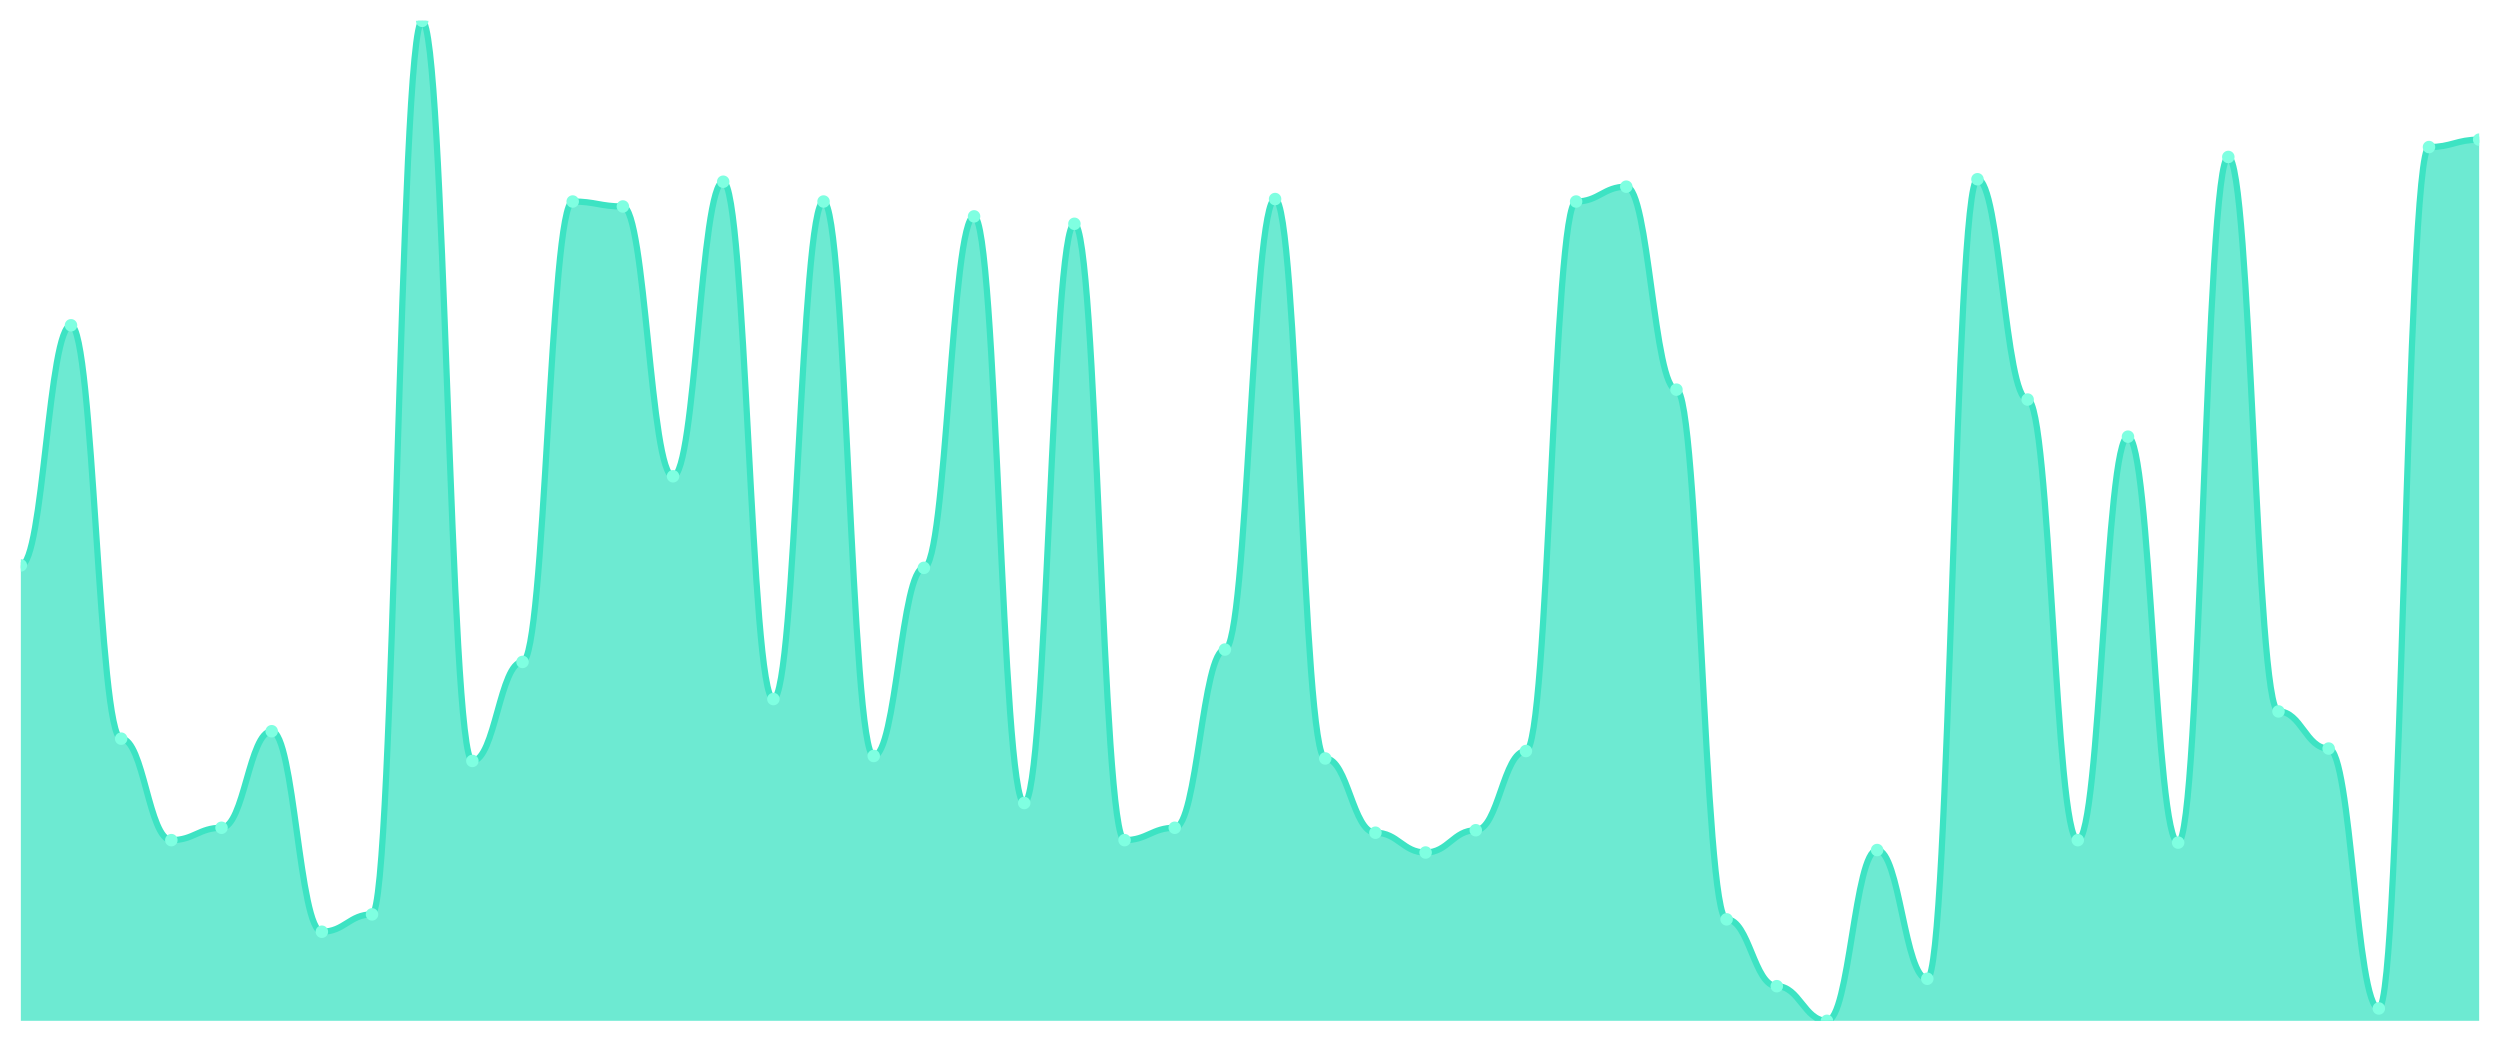
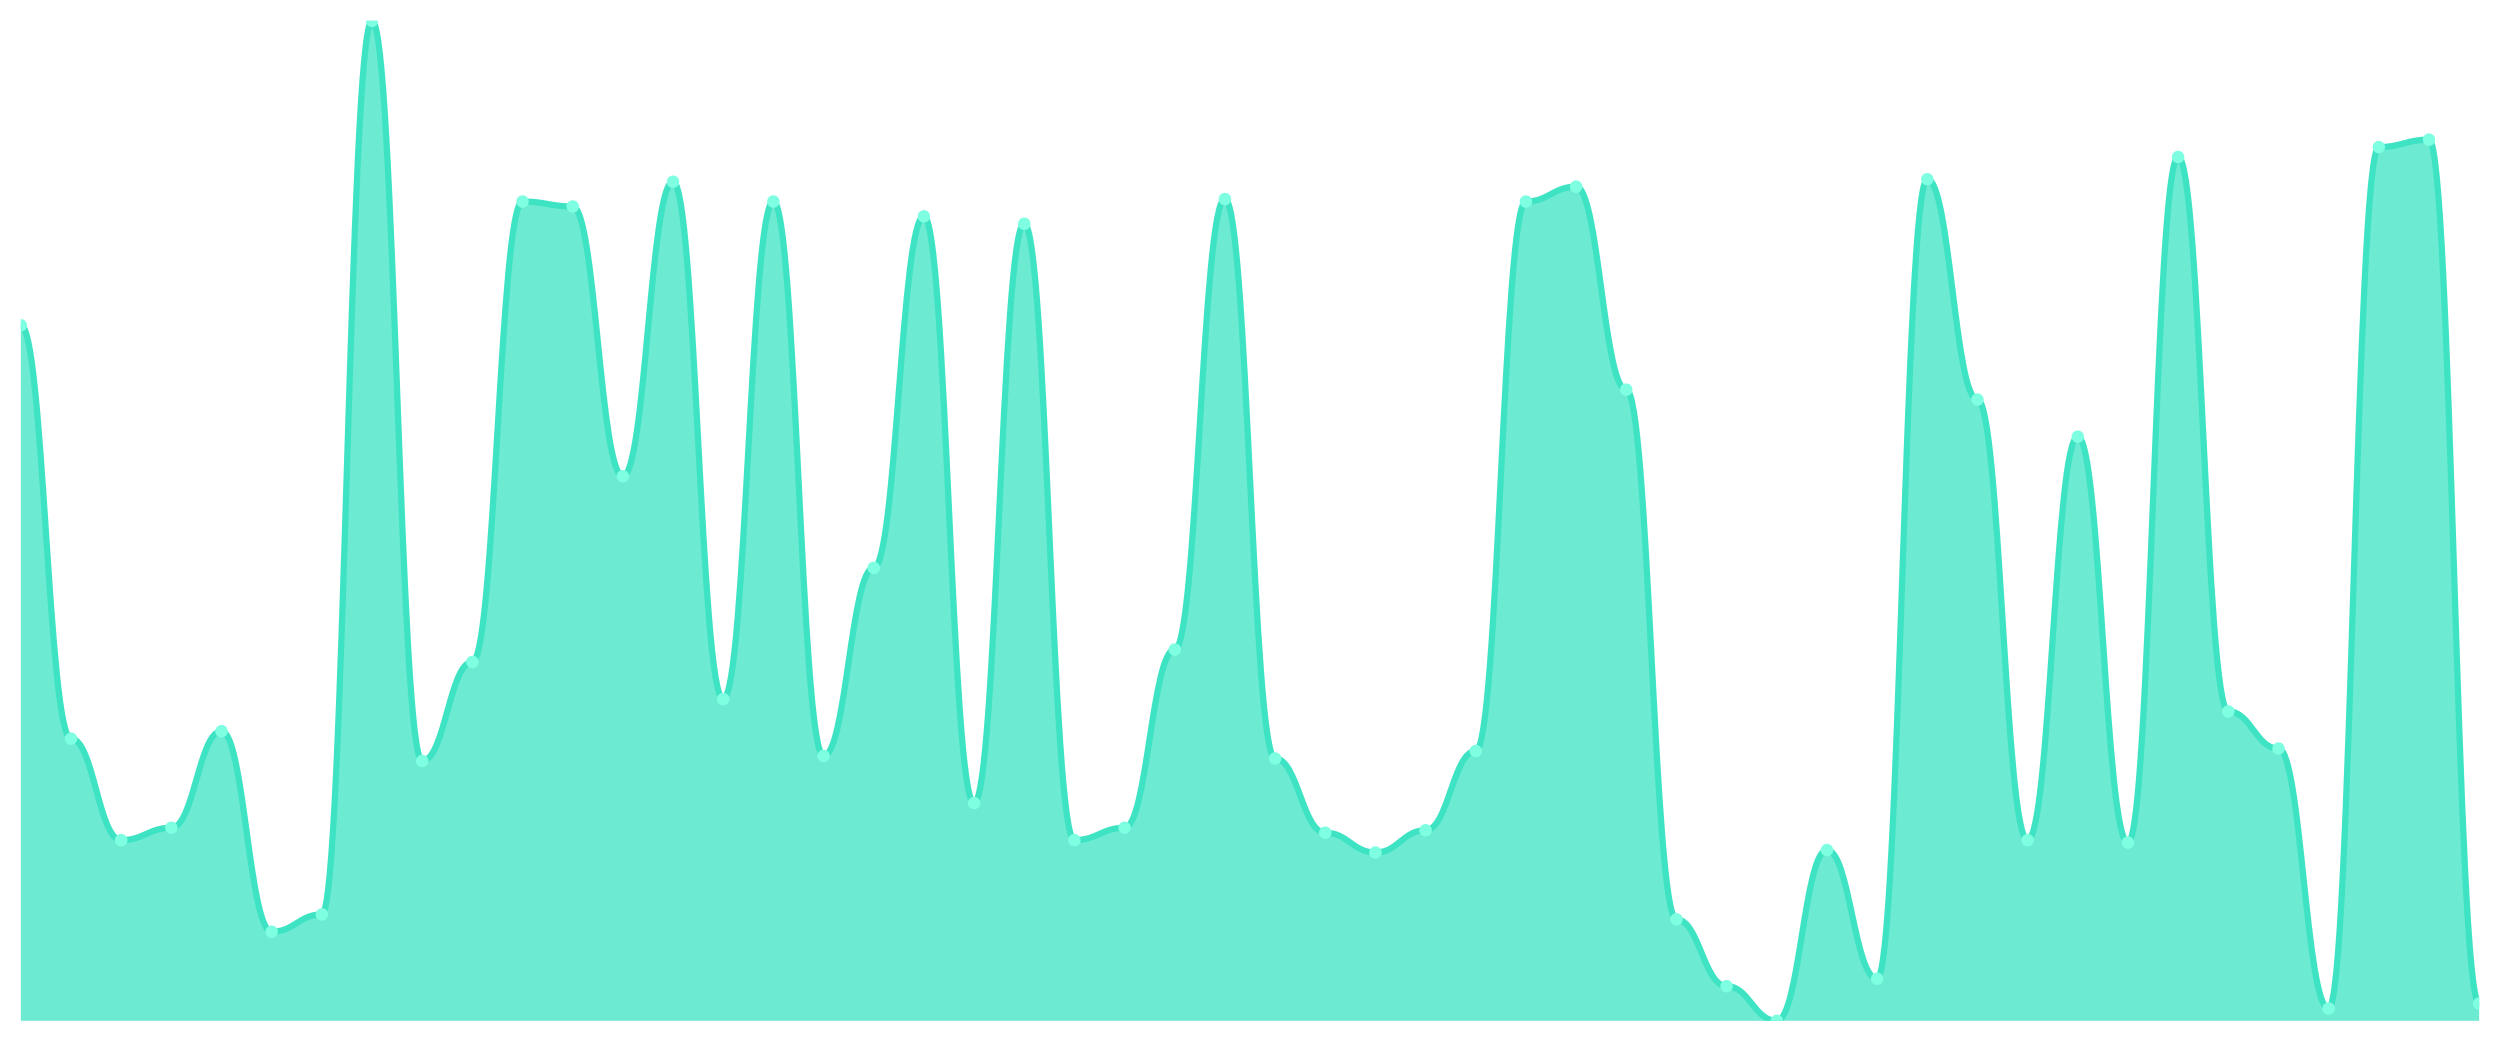
<svg xmlns="http://www.w3.org/2000/svg" viewBox="0 0 1200 500" width="1200" height="500">
  <defs>
    <clipPath id="c">
      <rect x="10" y="10" width="1180" height="480" />
    </clipPath>
  </defs>
  <rect width="1200" height="500" fill="none" />
  <g clip-path="url(#c)">
-     <path d="M 10,490 L 10,271.386 C 20.837,271.386 23.245,156.139 34.082,156.139 C 44.918,156.139 47.327,354.554 58.163,354.554 C 69,354.554 71.408,403.267 82.245,403.267 C 93.082,403.267 95.49,397.327 106.327,397.327 C 117.163,397.327 119.571,350.99 130.408,350.99 C 141.245,350.99 143.653,447.228 154.49,447.228 C 165.327,447.228 167.735,438.911 178.571,438.911 C 189.408,438.911 191.816,10 202.653,10 C 213.49,10 215.898,365.248 226.735,365.248 C 237.571,365.248 239.98,317.723 250.816,317.723 C 261.653,317.723 264.061,96.733 274.898,96.733 C 285.735,96.733 288.143,99.109 298.98,99.109 C 309.816,99.109 312.224,228.614 323.061,228.614 C 333.898,228.614 336.306,87.228 347.143,87.228 C 357.98,87.228 360.388,335.545 371.224,335.545 C 382.061,335.545 384.469,96.733 395.306,96.733 C 406.143,96.733 408.551,362.871 419.388,362.871 C 430.224,362.871 432.633,272.574 443.469,272.574 C 454.306,272.574 456.714,103.861 467.551,103.861 C 478.388,103.861 480.796,385.446 491.633,385.446 C 502.469,385.446 504.878,107.426 515.714,107.426 C 526.551,107.426 528.959,403.267 539.796,403.267 C 550.633,403.267 553.041,397.327 563.878,397.327 C 574.714,397.327 577.122,311.782 587.959,311.782 C 598.796,311.782 601.204,95.545 612.041,95.545 C 622.878,95.545 625.286,364.059 636.122,364.059 C 646.959,364.059 649.367,399.703 660.204,399.703 C 671.041,399.703 673.449,409.208 684.286,409.208 C 695.122,409.208 697.531,398.515 708.367,398.515 C 719.204,398.515 721.612,360.495 732.449,360.495 C 743.286,360.495 745.694,96.733 756.531,96.733 C 767.367,96.733 769.776,89.604 780.612,89.604 C 791.449,89.604 793.857,187.03 804.694,187.03 C 815.531,187.03 817.939,441.287 828.776,441.287 C 839.612,441.287 842.02,473.366 852.857,473.366 C 863.694,473.366 866.102,490 876.939,490 C 887.776,490 890.184,408.02 901.02,408.02 C 911.857,408.02 914.265,469.802 925.102,469.802 C 935.939,469.802 938.347,86.04 949.184,86.04 C 960.02,86.04 962.429,191.782 973.265,191.782 C 984.102,191.782 986.51,403.267 997.347,403.267 C 1008.184,403.267 1010.592,209.604 1021.429,209.604 C 1032.265,209.604 1034.673,404.455 1045.51,404.455 C 1056.347,404.455 1058.755,75.347 1069.592,75.347 C 1080.429,75.347 1082.837,341.485 1093.673,341.485 C 1104.51,341.485 1106.918,359.307 1117.755,359.307 C 1128.592,359.307 1131,484.059 1141.837,484.059 C 1152.673,484.059 1155.082,70.594 1165.918,70.594 C 1176.755,70.594 1179.163,67.03 1190,67.03 L 1190,490 Z" fill="rgba(61,227,195,0.75)" />
-     <path d="M 10,271.386 C 20.837,271.386 23.245,156.139 34.082,156.139 C 44.918,156.139 47.327,354.554 58.163,354.554 C 69,354.554 71.408,403.267 82.245,403.267 C 93.082,403.267 95.49,397.327 106.327,397.327 C 117.163,397.327 119.571,350.99 130.408,350.99 C 141.245,350.99 143.653,447.228 154.49,447.228 C 165.327,447.228 167.735,438.911 178.571,438.911 C 189.408,438.911 191.816,10 202.653,10 C 213.49,10 215.898,365.248 226.735,365.248 C 237.571,365.248 239.98,317.723 250.816,317.723 C 261.653,317.723 264.061,96.733 274.898,96.733 C 285.735,96.733 288.143,99.109 298.98,99.109 C 309.816,99.109 312.224,228.614 323.061,228.614 C 333.898,228.614 336.306,87.228 347.143,87.228 C 357.98,87.228 360.388,335.545 371.224,335.545 C 382.061,335.545 384.469,96.733 395.306,96.733 C 406.143,96.733 408.551,362.871 419.388,362.871 C 430.224,362.871 432.633,272.574 443.469,272.574 C 454.306,272.574 456.714,103.861 467.551,103.861 C 478.388,103.861 480.796,385.446 491.633,385.446 C 502.469,385.446 504.878,107.426 515.714,107.426 C 526.551,107.426 528.959,403.267 539.796,403.267 C 550.633,403.267 553.041,397.327 563.878,397.327 C 574.714,397.327 577.122,311.782 587.959,311.782 C 598.796,311.782 601.204,95.545 612.041,95.545 C 622.878,95.545 625.286,364.059 636.122,364.059 C 646.959,364.059 649.367,399.703 660.204,399.703 C 671.041,399.703 673.449,409.208 684.286,409.208 C 695.122,409.208 697.531,398.515 708.367,398.515 C 719.204,398.515 721.612,360.495 732.449,360.495 C 743.286,360.495 745.694,96.733 756.531,96.733 C 767.367,96.733 769.776,89.604 780.612,89.604 C 791.449,89.604 793.857,187.03 804.694,187.03 C 815.531,187.03 817.939,441.287 828.776,441.287 C 839.612,441.287 842.02,473.366 852.857,473.366 C 863.694,473.366 866.102,490 876.939,490 C 887.776,490 890.184,408.02 901.02,408.02 C 911.857,408.02 914.265,469.802 925.102,469.802 C 935.939,469.802 938.347,86.04 949.184,86.04 C 960.02,86.04 962.429,191.782 973.265,191.782 C 984.102,191.782 986.51,403.267 997.347,403.267 C 1008.184,403.267 1010.592,209.604 1021.429,209.604 C 1032.265,209.604 1034.673,404.455 1045.51,404.455 C 1056.347,404.455 1058.755,75.347 1069.592,75.347 C 1080.429,75.347 1082.837,341.485 1093.673,341.485 C 1104.51,341.485 1106.918,359.307 1117.755,359.307 C 1128.592,359.307 1131,484.059 1141.837,484.059 C 1152.673,484.059 1155.082,70.594 1165.918,70.594 C 1176.755,70.594 1179.163,67.03 1190,67.03" fill="none" stroke="#3de3c3" stroke-width="3" stroke-linecap="round" stroke-linejoin="round" />
-     <circle cx="10" cy="271.386" r="3" fill="#7fffe1" />
-     <circle cx="34.082" cy="156.139" r="3" fill="#7fffe1" />
-     <circle cx="58.163" cy="354.554" r="3" fill="#7fffe1" />
-     <circle cx="82.245" cy="403.267" r="3" fill="#7fffe1" />
-     <circle cx="106.327" cy="397.327" r="3" fill="#7fffe1" />
-     <circle cx="130.408" cy="350.99" r="3" fill="#7fffe1" />
-     <circle cx="154.49" cy="447.228" r="3" fill="#7fffe1" />
-     <circle cx="178.571" cy="438.911" r="3" fill="#7fffe1" />
-     <circle cx="202.653" cy="10" r="3" fill="#7fffe1" />
-     <circle cx="226.735" cy="365.248" r="3" fill="#7fffe1" />
-     <circle cx="250.816" cy="317.723" r="3" fill="#7fffe1" />
-     <circle cx="274.898" cy="96.733" r="3" fill="#7fffe1" />
-     <circle cx="298.98" cy="99.109" r="3" fill="#7fffe1" />
-     <circle cx="323.061" cy="228.614" r="3" fill="#7fffe1" />
-     <circle cx="347.143" cy="87.228" r="3" fill="#7fffe1" />
-     <circle cx="371.224" cy="335.545" r="3" fill="#7fffe1" />
-     <circle cx="395.306" cy="96.733" r="3" fill="#7fffe1" />
-     <circle cx="419.388" cy="362.871" r="3" fill="#7fffe1" />
-     <circle cx="443.469" cy="272.574" r="3" fill="#7fffe1" />
-     <circle cx="467.551" cy="103.861" r="3" fill="#7fffe1" />
-     <circle cx="491.633" cy="385.446" r="3" fill="#7fffe1" />
-     <circle cx="515.714" cy="107.426" r="3" fill="#7fffe1" />
-     <circle cx="539.796" cy="403.267" r="3" fill="#7fffe1" />
-     <circle cx="563.878" cy="397.327" r="3" fill="#7fffe1" />
-     <circle cx="587.959" cy="311.782" r="3" fill="#7fffe1" />
-     <circle cx="612.041" cy="95.545" r="3" fill="#7fffe1" />
-     <circle cx="636.122" cy="364.059" r="3" fill="#7fffe1" />
-     <circle cx="660.204" cy="399.703" r="3" fill="#7fffe1" />
-     <circle cx="684.286" cy="409.208" r="3" fill="#7fffe1" />
-     <circle cx="708.367" cy="398.515" r="3" fill="#7fffe1" />
-     <circle cx="732.449" cy="360.495" r="3" fill="#7fffe1" />
-     <circle cx="756.531" cy="96.733" r="3" fill="#7fffe1" />
-     <circle cx="780.612" cy="89.604" r="3" fill="#7fffe1" />
-     <circle cx="804.694" cy="187.03" r="3" fill="#7fffe1" />
-     <circle cx="828.776" cy="441.287" r="3" fill="#7fffe1" />
-     <circle cx="852.857" cy="473.366" r="3" fill="#7fffe1" />
-     <circle cx="876.939" cy="490" r="3" fill="#7fffe1" />
-     <circle cx="901.02" cy="408.02" r="3" fill="#7fffe1" />
-     <circle cx="925.102" cy="469.802" r="3" fill="#7fffe1" />
-     <circle cx="949.184" cy="86.04" r="3" fill="#7fffe1" />
-     <circle cx="973.265" cy="191.782" r="3" fill="#7fffe1" />
-     <circle cx="997.347" cy="403.267" r="3" fill="#7fffe1" />
-     <circle cx="1021.429" cy="209.604" r="3" fill="#7fffe1" />
-     <circle cx="1045.51" cy="404.455" r="3" fill="#7fffe1" />
-     <circle cx="1069.592" cy="75.347" r="3" fill="#7fffe1" />
-     <circle cx="1093.673" cy="341.485" r="3" fill="#7fffe1" />
-     <circle cx="1117.755" cy="359.307" r="3" fill="#7fffe1" />
-     <circle cx="1141.837" cy="484.059" r="3" fill="#7fffe1" />
-     <circle cx="1165.918" cy="70.594" r="3" fill="#7fffe1" />
-     <circle cx="1190" cy="67.03" r="3" fill="#7fffe1" />
+     <path d="M 10,490 L 10,156.139 C 20.837,156.139 23.245,354.554 34.082,354.554 C 44.918,354.554 47.327,403.267 58.163,403.267 C 69,403.267 71.408,397.327 82.245,397.327 C 93.082,397.327 95.49,350.99 106.327,350.99 C 117.163,350.99 119.571,447.228 130.408,447.228 C 141.245,447.228 143.653,438.911 154.49,438.911 C 165.327,438.911 167.735,10 178.571,10 C 189.408,10 191.816,365.248 202.653,365.248 C 213.49,365.248 215.898,317.723 226.735,317.723 C 237.571,317.723 239.98,96.733 250.816,96.733 C 261.653,96.733 264.061,99.109 274.898,99.109 C 285.735,99.109 288.143,228.614 298.98,228.614 C 309.816,228.614 312.224,87.228 323.061,87.228 C 333.898,87.228 336.306,335.545 347.143,335.545 C 357.98,335.545 360.388,96.733 371.224,96.733 C 382.061,96.733 384.469,362.871 395.306,362.871 C 406.143,362.871 408.551,272.574 419.388,272.574 C 430.224,272.574 432.633,103.861 443.469,103.861 C 454.306,103.861 456.714,385.446 467.551,385.446 C 478.388,385.446 480.796,107.426 491.633,107.426 C 502.469,107.426 504.878,403.267 515.714,403.267 C 526.551,403.267 528.959,397.327 539.796,397.327 C 550.633,397.327 553.041,311.782 563.878,311.782 C 574.714,311.782 577.122,95.545 587.959,95.545 C 598.796,95.545 601.204,364.059 612.041,364.059 C 622.878,364.059 625.286,399.703 636.122,399.703 C 646.959,399.703 649.367,409.208 660.204,409.208 C 671.041,409.208 673.449,398.515 684.286,398.515 C 695.122,398.515 697.531,360.495 708.367,360.495 C 719.204,360.495 721.612,96.733 732.449,96.733 C 743.286,96.733 745.694,89.604 756.531,89.604 C 767.367,89.604 769.776,187.03 780.612,187.03 C 791.449,187.03 793.857,441.287 804.694,441.287 C 815.531,441.287 817.939,473.366 828.776,473.366 C 839.612,473.366 842.02,490 852.857,490 C 863.694,490 866.102,408.02 876.939,408.02 C 887.776,408.02 890.184,469.802 901.02,469.802 C 911.857,469.802 914.265,86.04 925.102,86.04 C 935.939,86.04 938.347,191.782 949.184,191.782 C 960.02,191.782 962.429,403.267 973.265,403.267 C 984.102,403.267 986.51,209.604 997.347,209.604 C 1008.184,209.604 1010.592,404.455 1021.429,404.455 C 1032.265,404.455 1034.673,75.347 1045.51,75.347 C 1056.347,75.347 1058.755,341.485 1069.592,341.485 C 1080.429,341.485 1082.837,359.307 1093.673,359.307 C 1104.51,359.307 1106.918,484.059 1117.755,484.059 C 1128.592,484.059 1131,70.594 1141.837,70.594 C 1152.673,70.594 1155.082,67.03 1165.918,67.03 C 1176.755,67.03 1179.163,481.683 1190,481.683 L 1190,490 Z" fill="rgba(61,227,195,0.75)" />
+     <path d="M 10,156.139 C 20.837,156.139 23.245,354.554 34.082,354.554 C 44.918,354.554 47.327,403.267 58.163,403.267 C 69,403.267 71.408,397.327 82.245,397.327 C 93.082,397.327 95.49,350.99 106.327,350.99 C 117.163,350.99 119.571,447.228 130.408,447.228 C 141.245,447.228 143.653,438.911 154.49,438.911 C 165.327,438.911 167.735,10 178.571,10 C 189.408,10 191.816,365.248 202.653,365.248 C 213.49,365.248 215.898,317.723 226.735,317.723 C 237.571,317.723 239.98,96.733 250.816,96.733 C 261.653,96.733 264.061,99.109 274.898,99.109 C 285.735,99.109 288.143,228.614 298.98,228.614 C 309.816,228.614 312.224,87.228 323.061,87.228 C 333.898,87.228 336.306,335.545 347.143,335.545 C 357.98,335.545 360.388,96.733 371.224,96.733 C 382.061,96.733 384.469,362.871 395.306,362.871 C 406.143,362.871 408.551,272.574 419.388,272.574 C 430.224,272.574 432.633,103.861 443.469,103.861 C 454.306,103.861 456.714,385.446 467.551,385.446 C 478.388,385.446 480.796,107.426 491.633,107.426 C 502.469,107.426 504.878,403.267 515.714,403.267 C 526.551,403.267 528.959,397.327 539.796,397.327 C 550.633,397.327 553.041,311.782 563.878,311.782 C 574.714,311.782 577.122,95.545 587.959,95.545 C 598.796,95.545 601.204,364.059 612.041,364.059 C 622.878,364.059 625.286,399.703 636.122,399.703 C 646.959,399.703 649.367,409.208 660.204,409.208 C 671.041,409.208 673.449,398.515 684.286,398.515 C 695.122,398.515 697.531,360.495 708.367,360.495 C 719.204,360.495 721.612,96.733 732.449,96.733 C 743.286,96.733 745.694,89.604 756.531,89.604 C 767.367,89.604 769.776,187.03 780.612,187.03 C 791.449,187.03 793.857,441.287 804.694,441.287 C 815.531,441.287 817.939,473.366 828.776,473.366 C 839.612,473.366 842.02,490 852.857,490 C 863.694,490 866.102,408.02 876.939,408.02 C 887.776,408.02 890.184,469.802 901.02,469.802 C 911.857,469.802 914.265,86.04 925.102,86.04 C 935.939,86.04 938.347,191.782 949.184,191.782 C 960.02,191.782 962.429,403.267 973.265,403.267 C 984.102,403.267 986.51,209.604 997.347,209.604 C 1008.184,209.604 1010.592,404.455 1021.429,404.455 C 1032.265,404.455 1034.673,75.347 1045.51,75.347 C 1056.347,75.347 1058.755,341.485 1069.592,341.485 C 1080.429,341.485 1082.837,359.307 1093.673,359.307 C 1104.51,359.307 1106.918,484.059 1117.755,484.059 C 1128.592,484.059 1131,70.594 1141.837,70.594 C 1152.673,70.594 1155.082,67.03 1165.918,67.03 C 1176.755,67.03 1179.163,481.683 1190,481.683" fill="none" stroke="#3de3c3" stroke-width="3" stroke-linecap="round" stroke-linejoin="round" />
+     <circle cx="10" cy="156.139" r="3" fill="#7fffe1" />
+     <circle cx="34.082" cy="354.554" r="3" fill="#7fffe1" />
+     <circle cx="58.163" cy="403.267" r="3" fill="#7fffe1" />
+     <circle cx="82.245" cy="397.327" r="3" fill="#7fffe1" />
+     <circle cx="106.327" cy="350.99" r="3" fill="#7fffe1" />
+     <circle cx="130.408" cy="447.228" r="3" fill="#7fffe1" />
+     <circle cx="154.49" cy="438.911" r="3" fill="#7fffe1" />
+     <circle cx="178.571" cy="10" r="3" fill="#7fffe1" />
+     <circle cx="202.653" cy="365.248" r="3" fill="#7fffe1" />
+     <circle cx="226.735" cy="317.723" r="3" fill="#7fffe1" />
+     <circle cx="250.816" cy="96.733" r="3" fill="#7fffe1" />
+     <circle cx="274.898" cy="99.109" r="3" fill="#7fffe1" />
+     <circle cx="298.98" cy="228.614" r="3" fill="#7fffe1" />
+     <circle cx="323.061" cy="87.228" r="3" fill="#7fffe1" />
+     <circle cx="347.143" cy="335.545" r="3" fill="#7fffe1" />
+     <circle cx="371.224" cy="96.733" r="3" fill="#7fffe1" />
+     <circle cx="395.306" cy="362.871" r="3" fill="#7fffe1" />
+     <circle cx="419.388" cy="272.574" r="3" fill="#7fffe1" />
+     <circle cx="443.469" cy="103.861" r="3" fill="#7fffe1" />
+     <circle cx="467.551" cy="385.446" r="3" fill="#7fffe1" />
+     <circle cx="491.633" cy="107.426" r="3" fill="#7fffe1" />
+     <circle cx="515.714" cy="403.267" r="3" fill="#7fffe1" />
+     <circle cx="539.796" cy="397.327" r="3" fill="#7fffe1" />
+     <circle cx="563.878" cy="311.782" r="3" fill="#7fffe1" />
+     <circle cx="587.959" cy="95.545" r="3" fill="#7fffe1" />
+     <circle cx="612.041" cy="364.059" r="3" fill="#7fffe1" />
+     <circle cx="636.122" cy="399.703" r="3" fill="#7fffe1" />
+     <circle cx="660.204" cy="409.208" r="3" fill="#7fffe1" />
+     <circle cx="684.286" cy="398.515" r="3" fill="#7fffe1" />
+     <circle cx="708.367" cy="360.495" r="3" fill="#7fffe1" />
+     <circle cx="732.449" cy="96.733" r="3" fill="#7fffe1" />
+     <circle cx="756.531" cy="89.604" r="3" fill="#7fffe1" />
+     <circle cx="780.612" cy="187.03" r="3" fill="#7fffe1" />
+     <circle cx="804.694" cy="441.287" r="3" fill="#7fffe1" />
+     <circle cx="828.776" cy="473.366" r="3" fill="#7fffe1" />
+     <circle cx="852.857" cy="490" r="3" fill="#7fffe1" />
+     <circle cx="876.939" cy="408.02" r="3" fill="#7fffe1" />
+     <circle cx="901.02" cy="469.802" r="3" fill="#7fffe1" />
+     <circle cx="925.102" cy="86.04" r="3" fill="#7fffe1" />
+     <circle cx="949.184" cy="191.782" r="3" fill="#7fffe1" />
+     <circle cx="973.265" cy="403.267" r="3" fill="#7fffe1" />
+     <circle cx="997.347" cy="209.604" r="3" fill="#7fffe1" />
+     <circle cx="1021.429" cy="404.455" r="3" fill="#7fffe1" />
+     <circle cx="1045.51" cy="75.347" r="3" fill="#7fffe1" />
+     <circle cx="1069.592" cy="341.485" r="3" fill="#7fffe1" />
+     <circle cx="1093.673" cy="359.307" r="3" fill="#7fffe1" />
+     <circle cx="1117.755" cy="484.059" r="3" fill="#7fffe1" />
+     <circle cx="1141.837" cy="70.594" r="3" fill="#7fffe1" />
+     <circle cx="1165.918" cy="67.03" r="3" fill="#7fffe1" />
+     <circle cx="1190" cy="481.683" r="3" fill="#7fffe1" />
  </g>
</svg>
